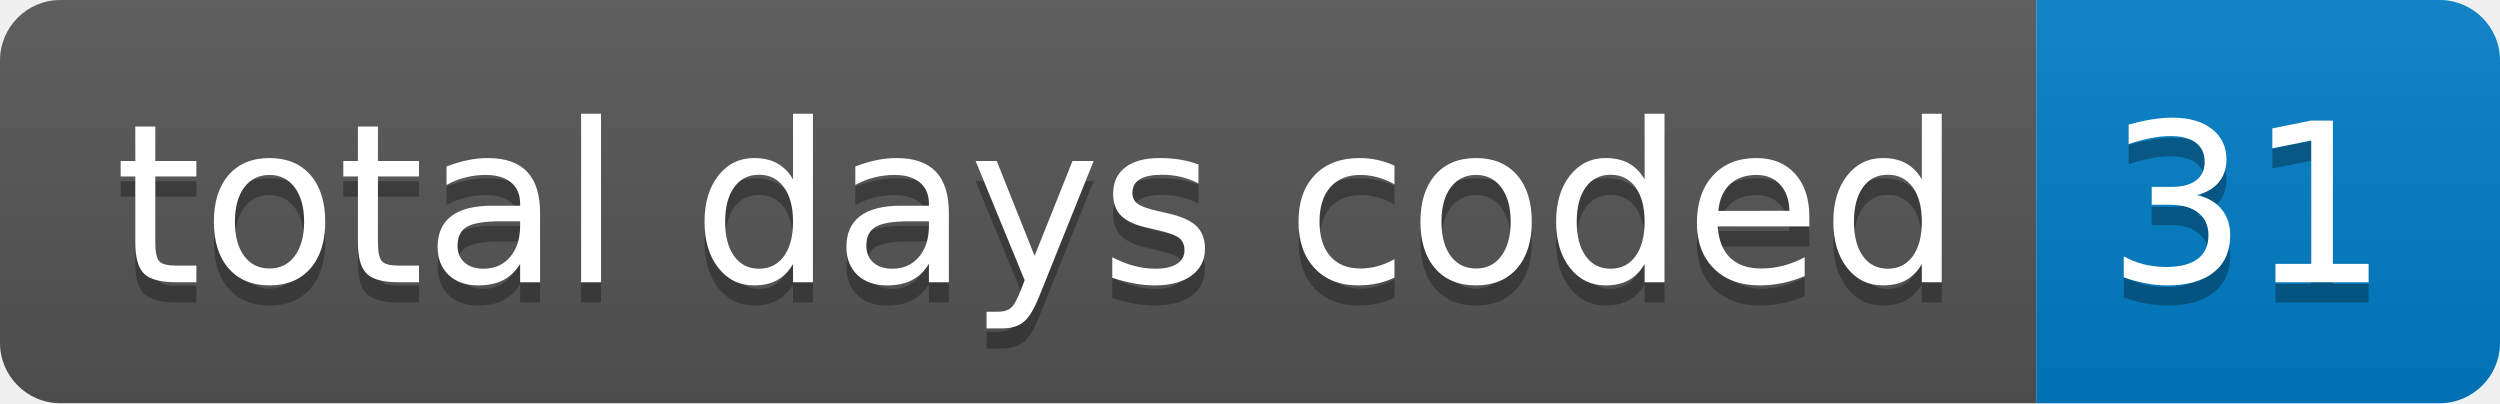
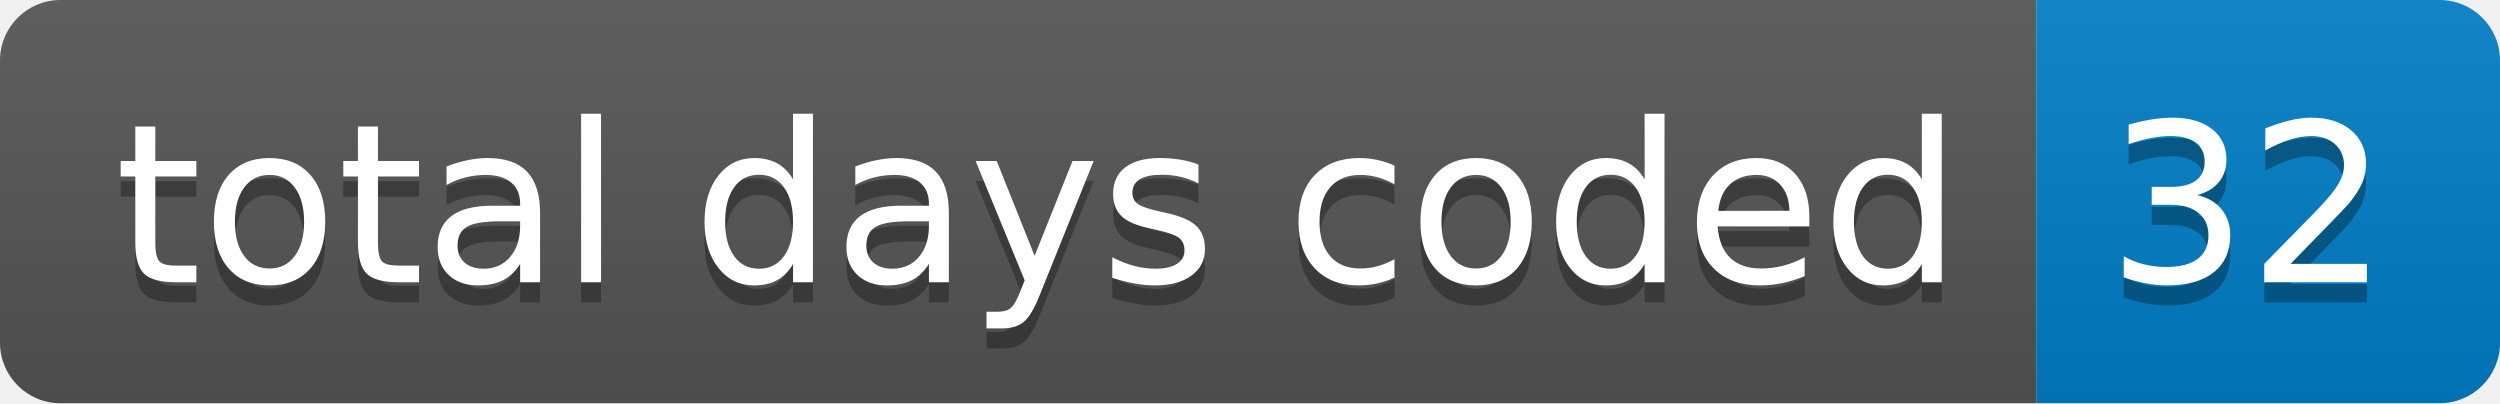
- <svg xmlns="http://www.w3.org/2000/svg" width="124" height="20" role="img" aria-label="total days coded: 31">
+ <svg xmlns="http://www.w3.org/2000/svg" width="124" height="20" role="img" aria-label="total days coded: 32">
  <linearGradient id="s" x2="0" y2="100%">
    <stop offset="0" stop-color="#bbb" stop-opacity=".1" />
    <stop offset="1" stop-opacity=".1" />
  </linearGradient>
  <clipPath id="r">
    <rect width="124" height="20" rx="3" fill="#fff" />
  </clipPath>
  <g clip-path="url(#r)">
    <rect width="101" height="20" fill="#555" />
    <rect x="101" width="23" height="20" fill="#007ec6" />
    <rect width="124" height="20" fill="url(#s)" />
  </g>
  <g fill="#fff" text-anchor="middle" font-family="Verdana,Geneva,DejaVu Sans,sans-serif" text-rendering="geometricPrecision" font-size="110">
    <text aria-hidden="true" x="515" y="150" fill="#010101" fill-opacity=".3" transform="scale(.1)" textLength="910">total days coded</text>
    <text x="515" y="140" transform="scale(.1)" fill="#fff" textLength="910">total days coded</text>
-     <text aria-hidden="true" x="1115" y="150" fill="#010101" fill-opacity=".3" transform="scale(.1)" textLength="130">31</text>
-     <text x="1115" y="140" transform="scale(.1)" fill="#fff" textLength="130">31</text>
+     <text aria-hidden="true" x="1115" y="150" fill="#010101" fill-opacity=".3" transform="scale(.1)" textLength="130">32</text>
+     <text x="1115" y="140" transform="scale(.1)" fill="#fff" textLength="130">32</text>
  </g>
</svg>
